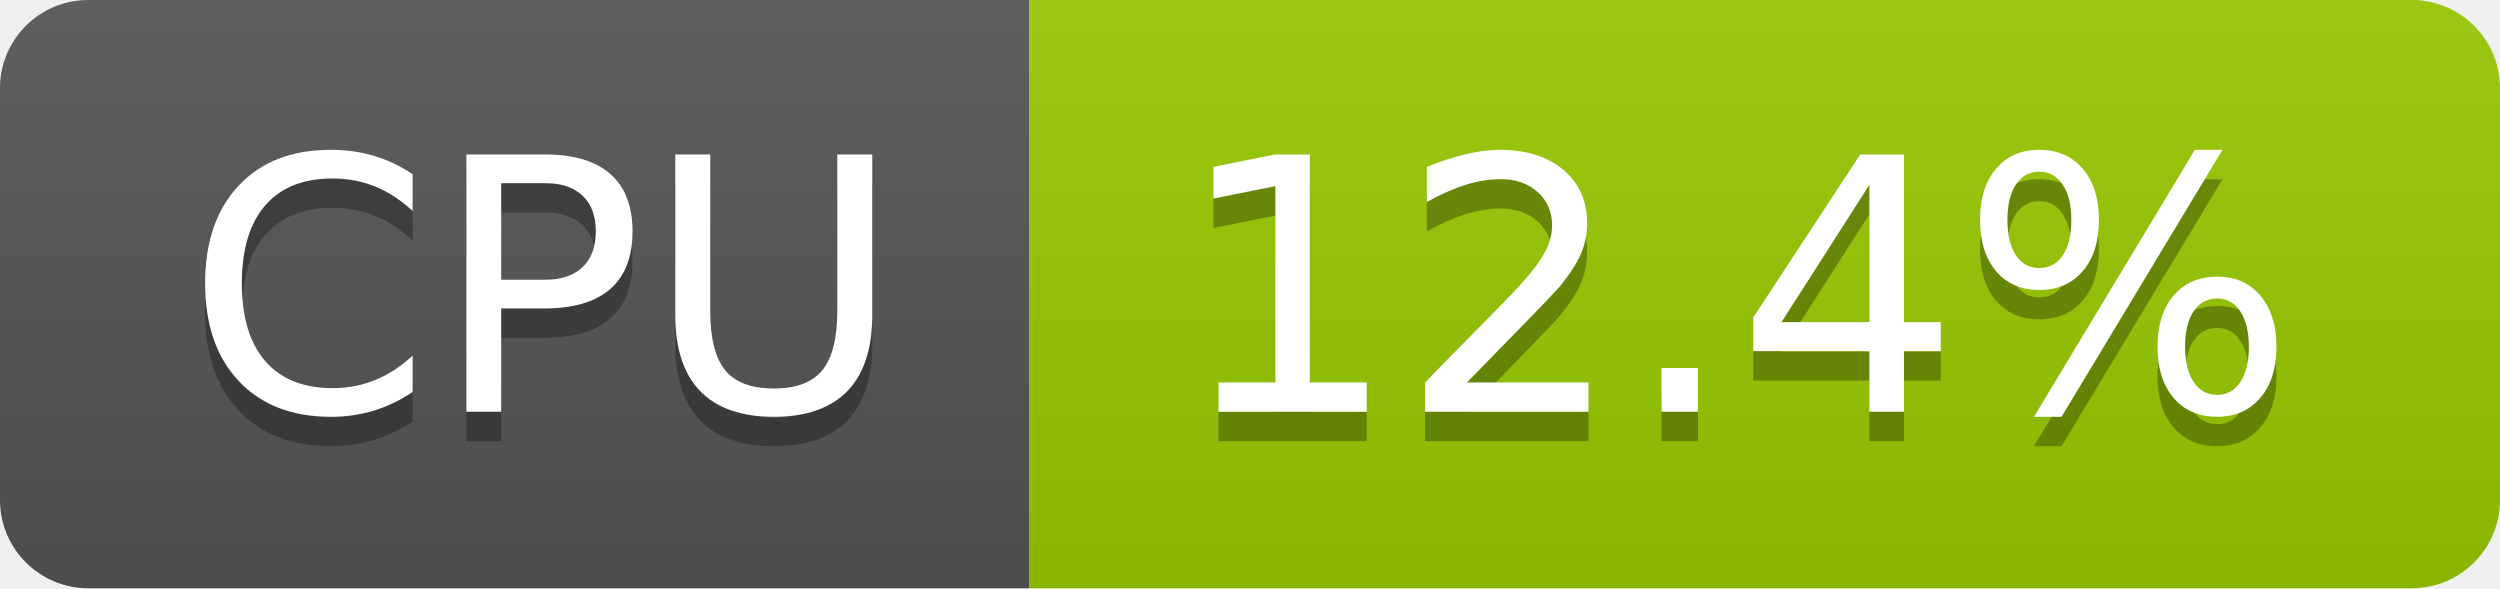
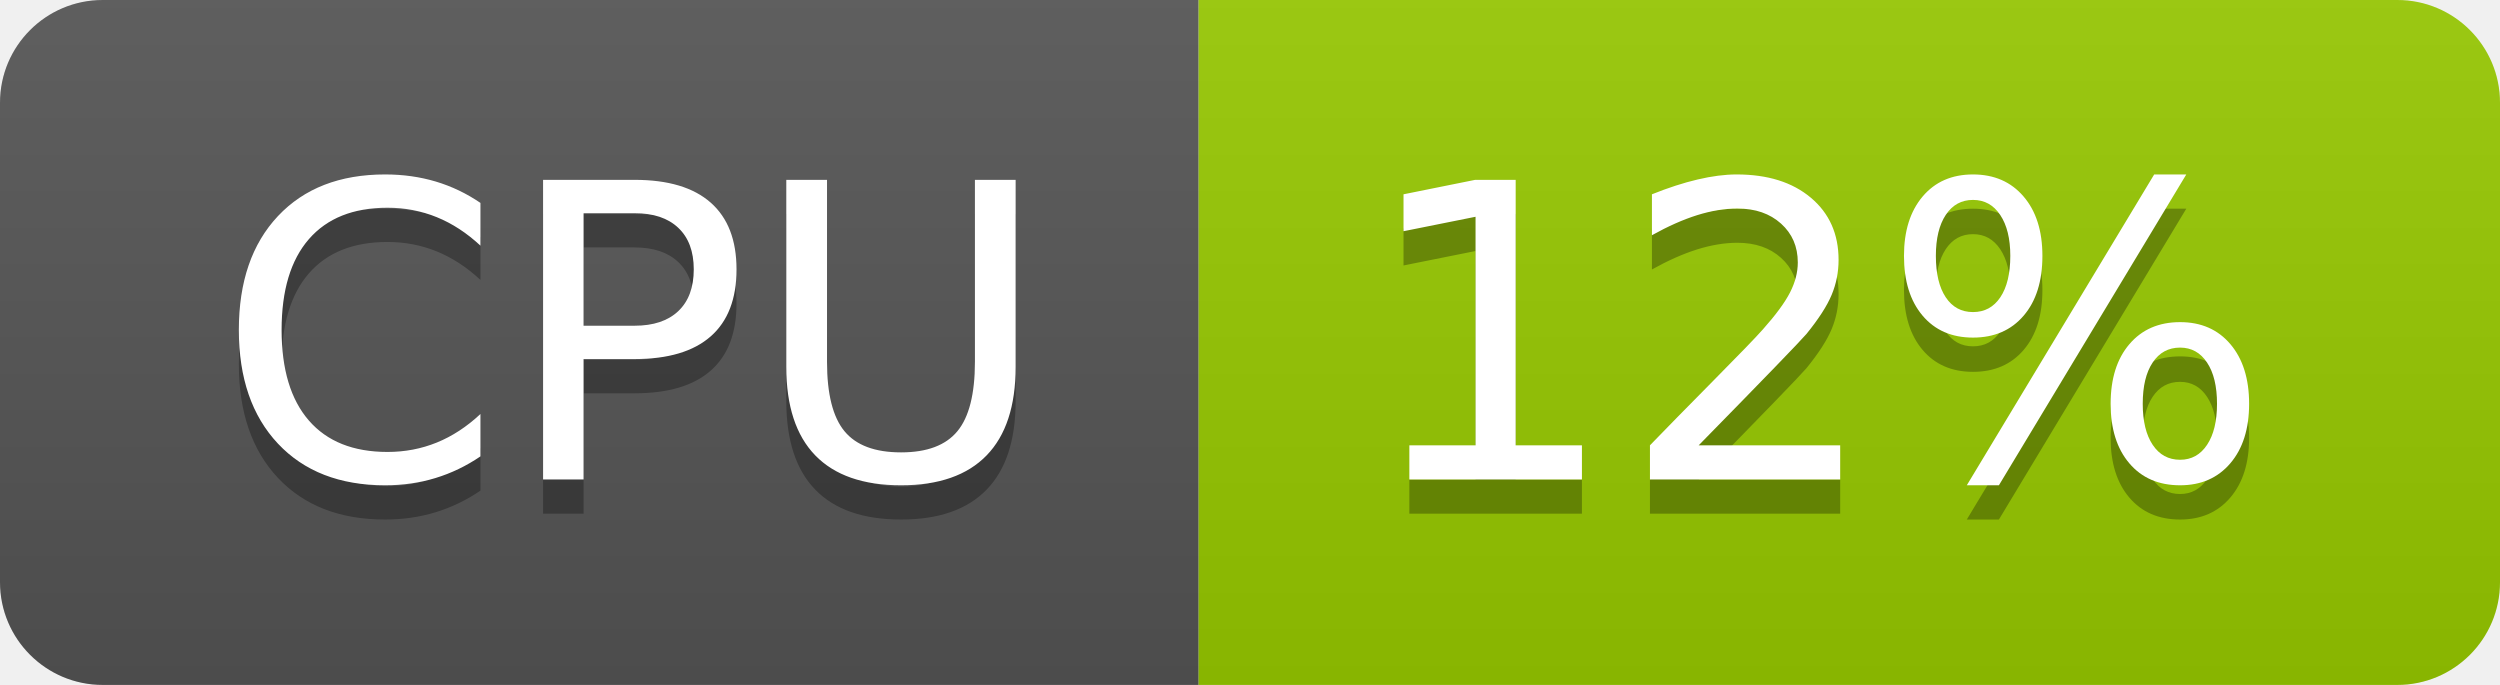
- <svg xmlns="http://www.w3.org/2000/svg" width="85" height="20" role="img" aria-label="CPU: 12.4%">
+ <svg xmlns="http://www.w3.org/2000/svg" width="73" height="20" role="img" aria-label="CPU: 12%">
  <linearGradient id="s" x2="0" y2="100%">
    <stop offset="0" stop-color="#bbb" stop-opacity=".1" />
    <stop offset="1" stop-opacity=".1" />
  </linearGradient>
  <clipPath id="r">
-     <rect width="85" height="20" rx="3" fill="#fff" />
+     <rect width="73" height="20" rx="3" fill="#fff" />
  </clipPath>
  <g clip-path="url(#r)">
    <rect width="35" height="20" fill="#555" />
-     <rect x="35" width="50" height="20" fill="#97ca00" />
-     <rect width="85" height="20" fill="url(#s)" />
+     <rect x="35" width="38" height="20" fill="#97ca00" />
+     <rect width="73" height="20" fill="url(#s)" />
  </g>
  <g fill="#fff" text-anchor="middle" font-family="Verdana,Geneva,DejaVu Sans,sans-serif" text-rendering="geometricPrecision" font-size="120">
    <text aria-hidden="true" x="185" y="150" fill="#010101" fill-opacity=".3" transform="scale(.1)" textLength="247">CPU</text>
    <text x="185" y="140" transform="scale(.1)" fill="#fff" textLength="247">CPU</text>
-     <text aria-hidden="true" x="590" y="150" fill="#010101" fill-opacity=".3" transform="scale(.1)" textLength="390">12.4%</text>
-     <text x="590" y="140" transform="scale(.1)" fill="#fff" textLength="390">12.4%</text>
+     <text aria-hidden="true" x="530" y="150" fill="#010101" fill-opacity=".3" transform="scale(.1)" textLength="276">12%</text>
+     <text x="530" y="140" transform="scale(.1)" fill="#fff" textLength="276">12%</text>
  </g>
</svg>
